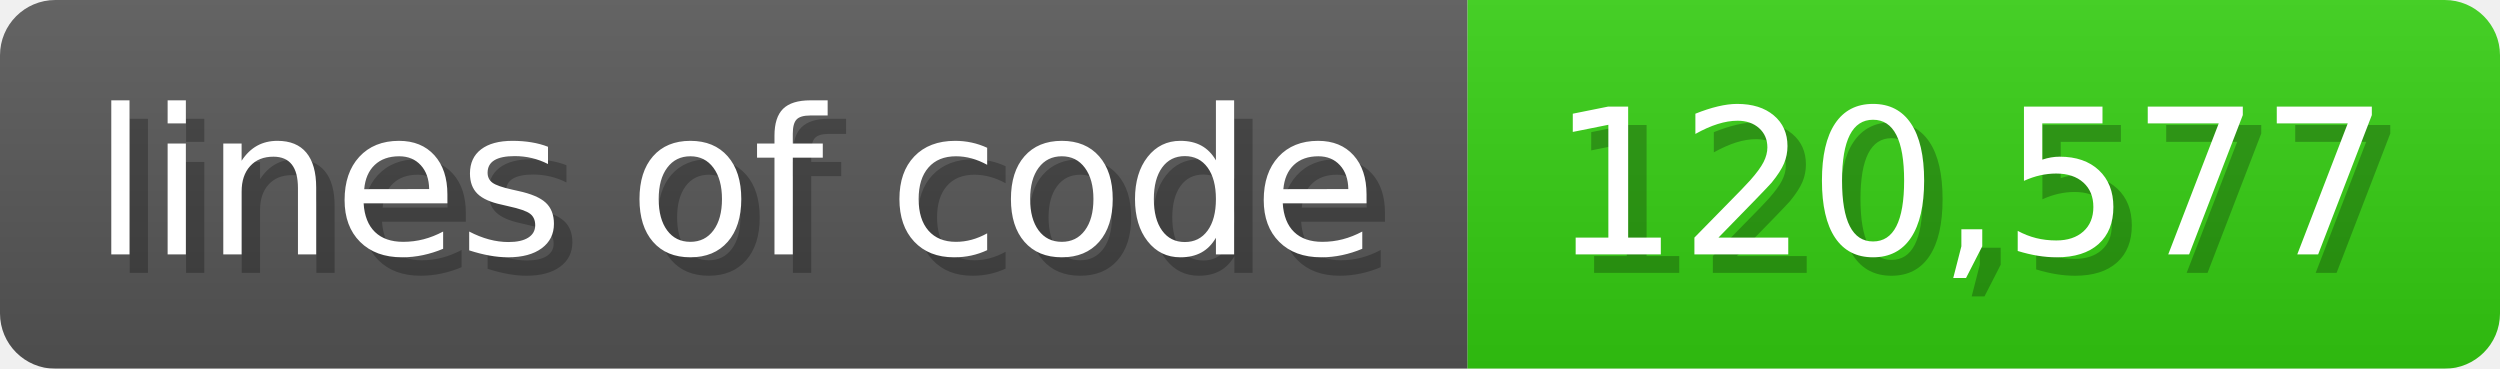
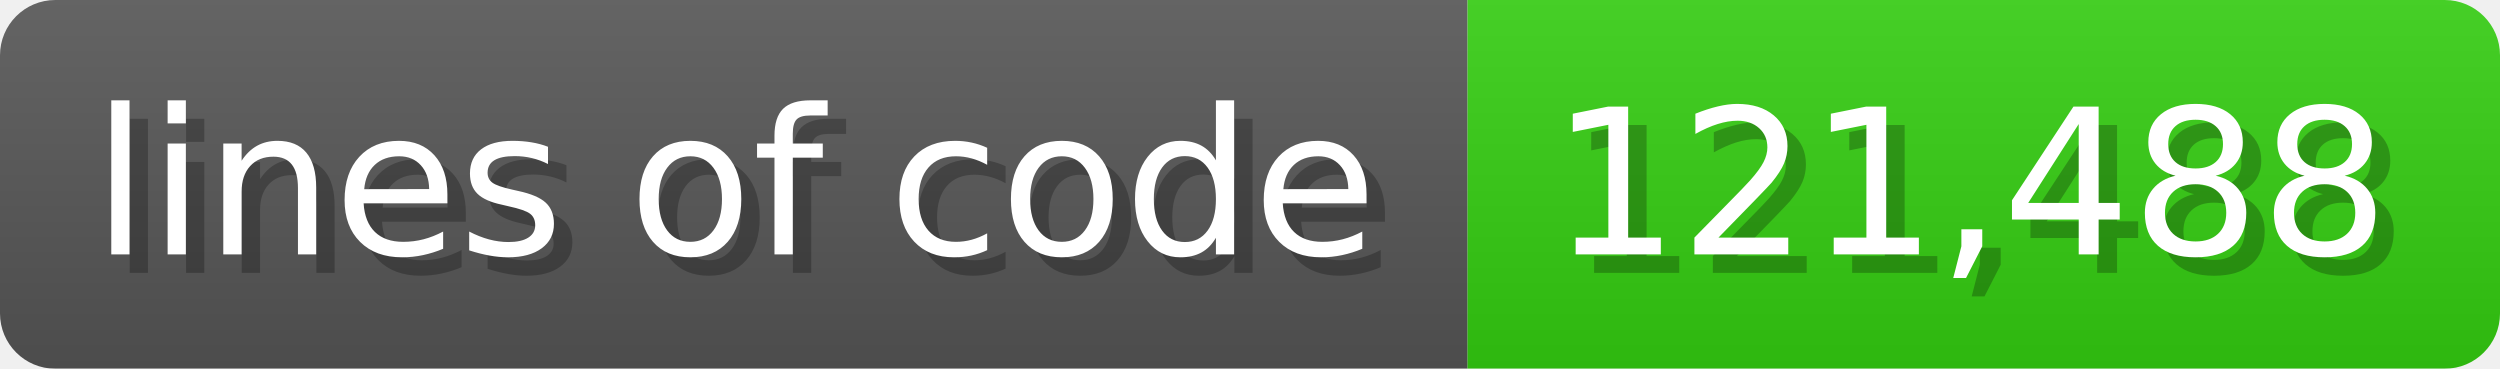
<svg xmlns="http://www.w3.org/2000/svg" width="135.6" height="20" viewBox="0 0 1356 200">
  <linearGradient id="a" x2="0" y2="100%">
    <stop offset="0" stop-opacity=".1" stop-color="#EEE" />
    <stop offset="1" stop-opacity=".1" />
  </linearGradient>
  <mask id="m">
    <rect width="1356" height="200" rx="30" fill="#FFF" />
  </mask>
  <g mask="url(#m)">
    <rect width="796" height="200" fill="#555" />
    <rect width="560" height="200" fill="#3C1" x="796" />
    <rect width="1356" height="200" fill="url(#a)" />
  </g>
  <g fill="#fff" text-anchor="start" font-family="Verdana,DejaVu Sans,sans-serif" font-size="110">
    <text x="60" y="148" textLength="696" fill="#000" opacity="0.25">lines of code</text>
    <text x="50" y="138" textLength="696">lines of code</text>
-     <text x="851" y="148" textLength="460" fill="#000" opacity="0.25">120,577</text>
-     <text x="841" y="138" textLength="460">120,577</text>
+     <text x="851" y="148" textLength="460" fill="#000" opacity="0.25">121,488</text>
+     <text x="841" y="138" textLength="460">121,488</text>
  </g>
</svg>
